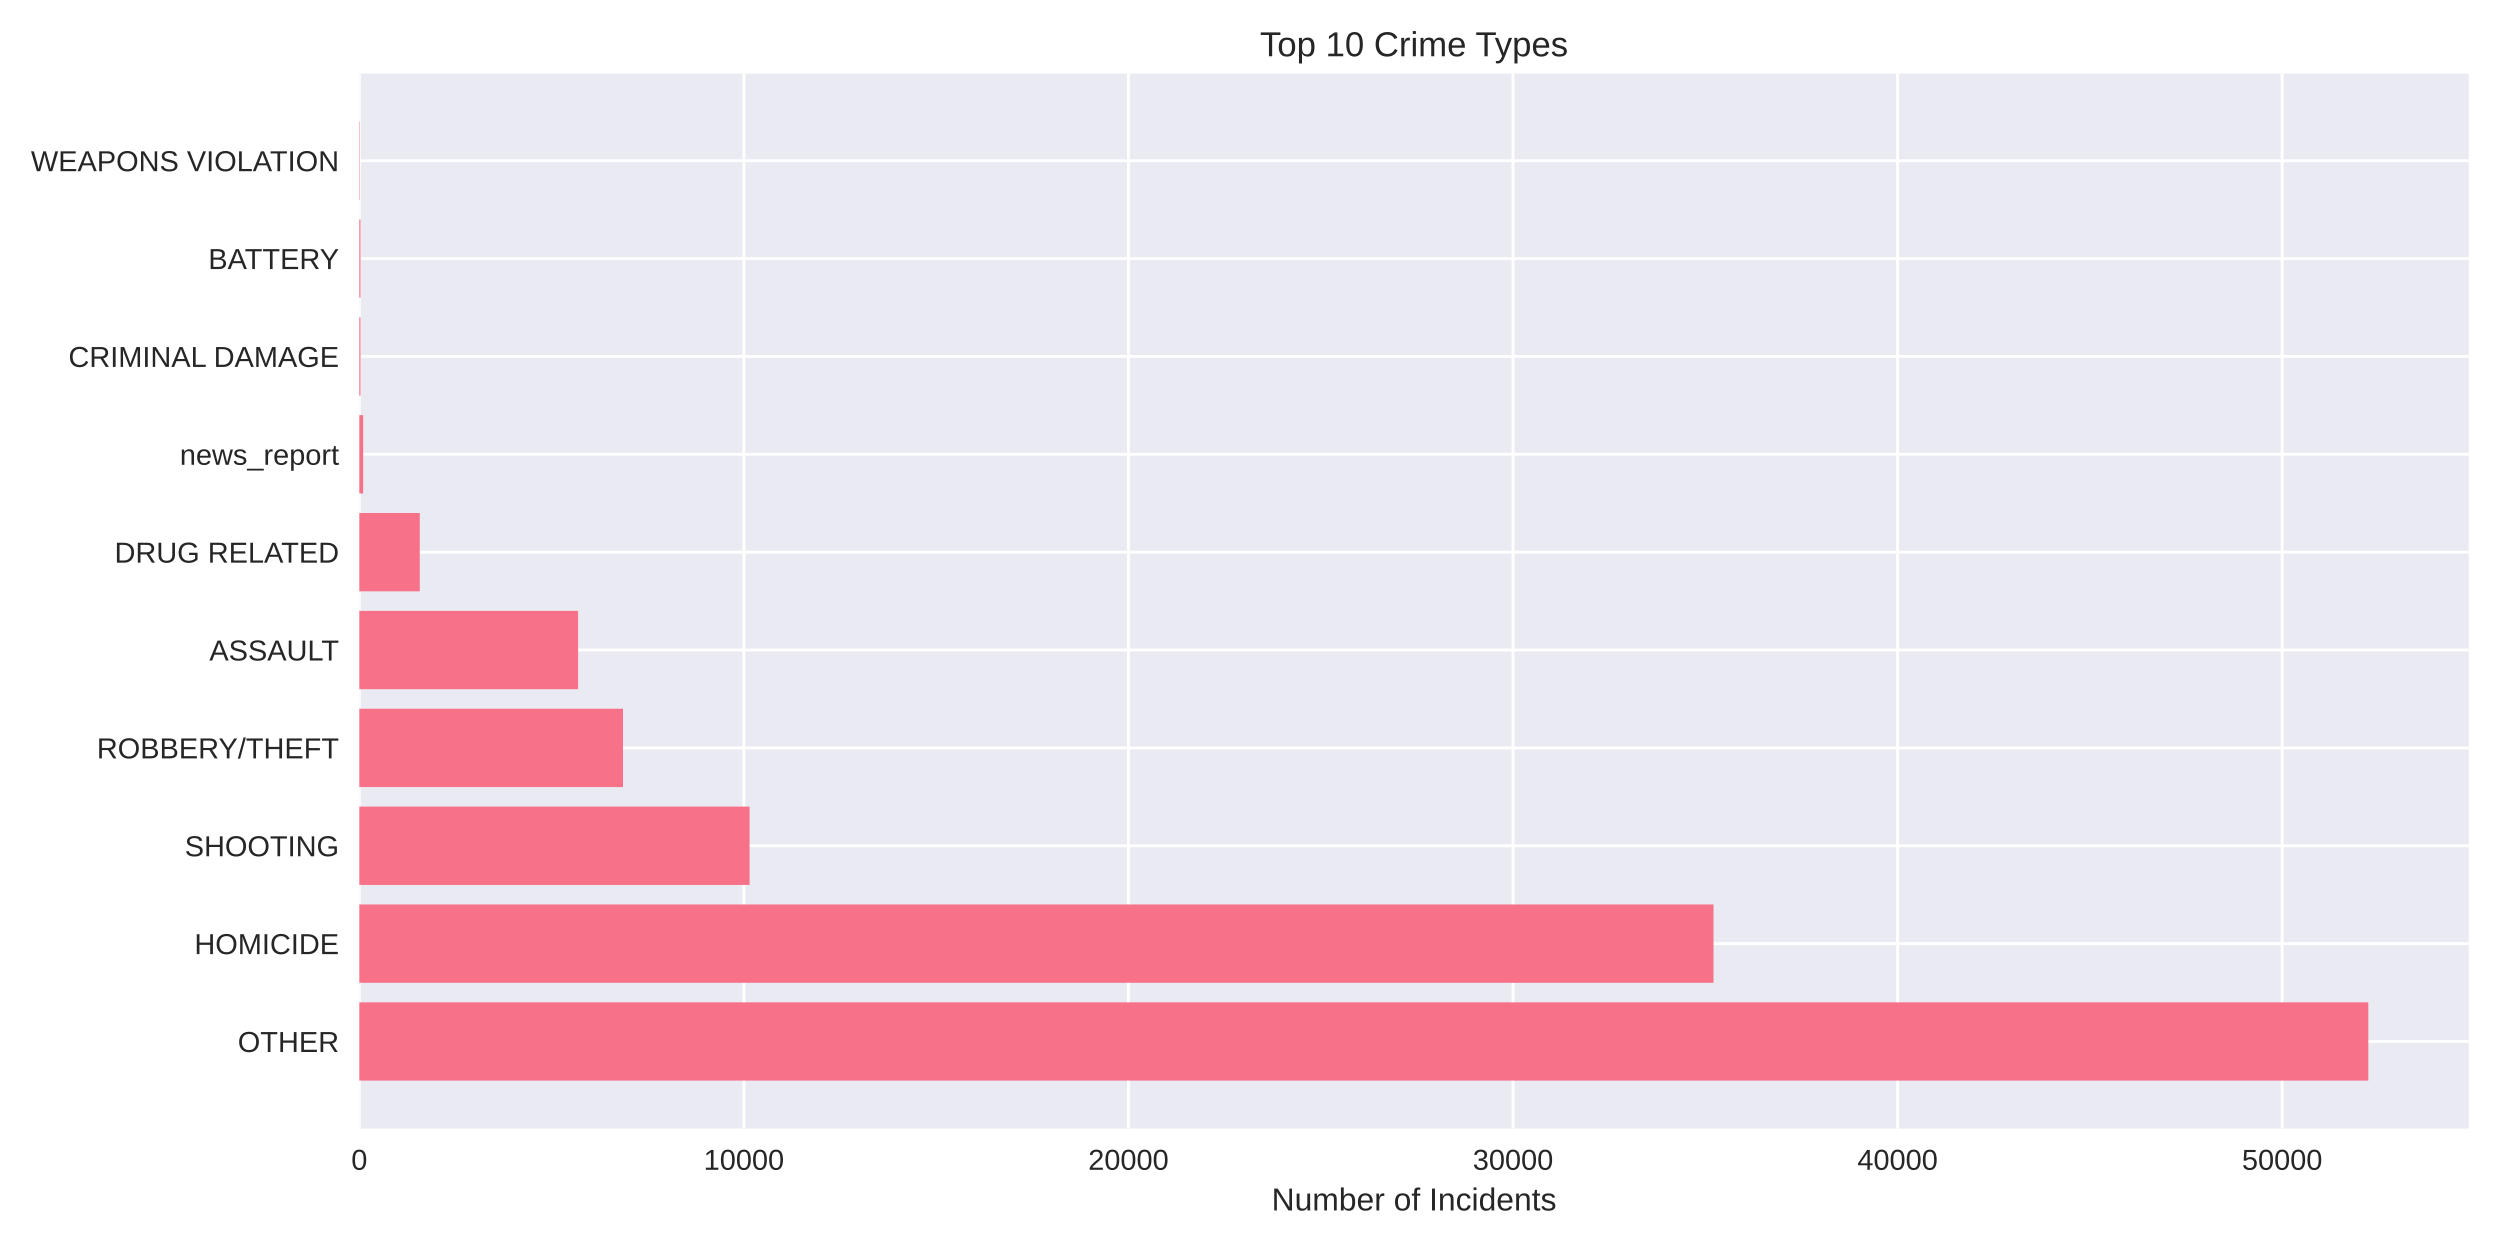
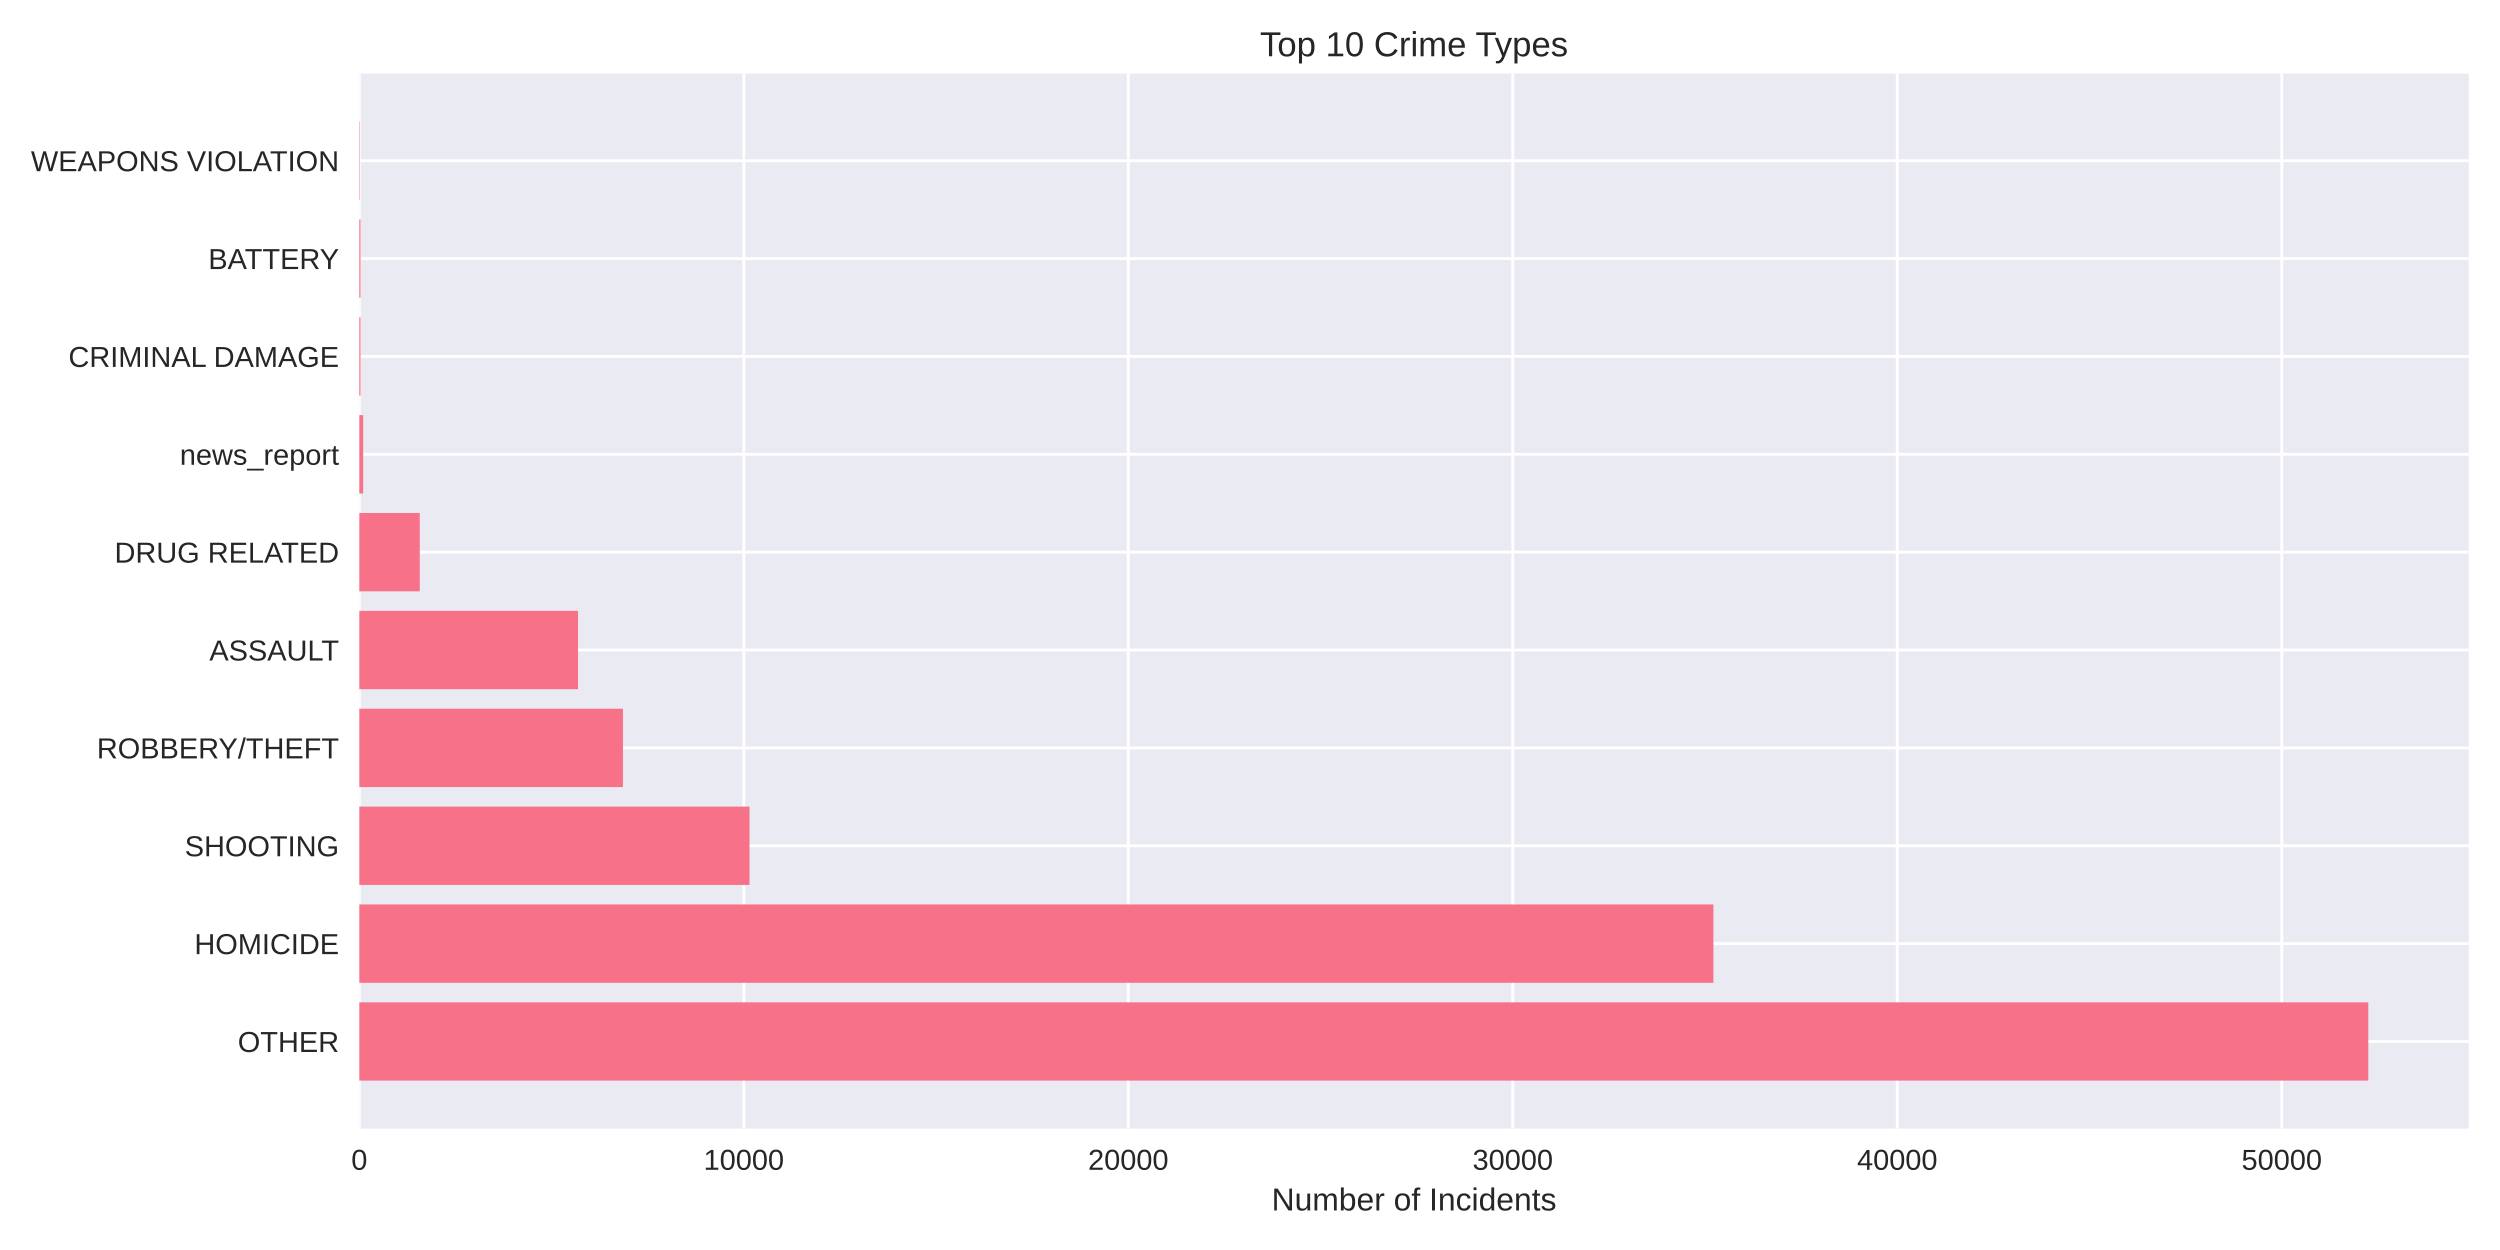
<svg xmlns="http://www.w3.org/2000/svg" width="864pt" height="432pt" viewBox="0 0 864 432" version="1.1">
  <defs>
    <style type="text/css">*{stroke-linejoin: round; stroke-linecap: butt}</style>
  </defs>
  <g id="figure_1">
    <g id="patch_1">
      <path d="M 0 432  L 864 432  L 864 0  L 0 0  z " style="fill: #ffffff" />
    </g>
    <g id="axes_1">
      <g id="patch_2">
        <path d="M 124.18 390.04  L 853.2 390.04  L 853.2 25.44  L 124.18 25.44  z " style="fill: #eaeaf2" />
      </g>
      <g id="matplotlib.axis_1">
        <g id="xtick_1">
          <g id="line2d_1">
-             <path d="M 124.18 390.04  L 124.18 25.44  " clip-path="url(#pbb46d2cf62)" style="fill: none; stroke: #ffffff; stroke-linecap: round" />
+             <path d="M 124.18 390.04  L 124.18 25.44  " clip-path="url(#pc99f4f256c)" style="fill: none; stroke: #ffffff; stroke-linecap: round" />
          </g>
          <g id="line2d_2" />
          <g id="text_1">
            <text style="fill: #262626; font: 10px 'Arial', 'Liberation Sans', 'DejaVu Sans', 'Bitstream Vera Sans', sans-serif; text-anchor: middle" x="124.18" y="404.287" transform="rotate(-0 124.18 404.2869)">0</text>
          </g>
        </g>
        <g id="xtick_2">
          <g id="line2d_3">
-             <path d="M 257.087 390.04  L 257.087 25.44  " clip-path="url(#pbb46d2cf62)" style="fill: none; stroke: #ffffff; stroke-linecap: round" />
+             <path d="M 257.059 390.04  L 257.059 25.44  " clip-path="url(#pc99f4f256c)" style="fill: none; stroke: #ffffff; stroke-linecap: round" />
          </g>
          <g id="line2d_4" />
          <g id="text_2">
-             <text style="fill: #262626; font: 10px 'Arial', 'Liberation Sans', 'DejaVu Sans', 'Bitstream Vera Sans', sans-serif; text-anchor: middle" x="257.087" y="404.287" transform="rotate(-0 257.0867 404.2869)">10000</text>
+             <text style="fill: #262626; font: 10px 'Arial', 'Liberation Sans', 'DejaVu Sans', 'Bitstream Vera Sans', sans-serif; text-anchor: middle" x="257.059" y="404.287" transform="rotate(-0 257.0588 404.2869)">10000</text>
          </g>
        </g>
        <g id="xtick_3">
          <g id="line2d_5">
-             <path d="M 389.993 390.04  L 389.993 25.44  " clip-path="url(#pbb46d2cf62)" style="fill: none; stroke: #ffffff; stroke-linecap: round" />
+             <path d="M 389.938 390.04  L 389.938 25.44  " clip-path="url(#pc99f4f256c)" style="fill: none; stroke: #ffffff; stroke-linecap: round" />
          </g>
          <g id="line2d_6" />
          <g id="text_3">
-             <text style="fill: #262626; font: 10px 'Arial', 'Liberation Sans', 'DejaVu Sans', 'Bitstream Vera Sans', sans-serif; text-anchor: middle" x="389.993" y="404.287" transform="rotate(-0 389.9935 404.2869)">20000</text>
+             <text style="fill: #262626; font: 10px 'Arial', 'Liberation Sans', 'DejaVu Sans', 'Bitstream Vera Sans', sans-serif; text-anchor: middle" x="389.938" y="404.287" transform="rotate(-0 389.9375 404.2869)">20000</text>
          </g>
        </g>
        <g id="xtick_4">
          <g id="line2d_7">
-             <path d="M 522.9 390.04  L 522.9 25.44  " clip-path="url(#pbb46d2cf62)" style="fill: none; stroke: #ffffff; stroke-linecap: round" />
+             <path d="M 522.816 390.04  L 522.816 25.44  " clip-path="url(#pc99f4f256c)" style="fill: none; stroke: #ffffff; stroke-linecap: round" />
          </g>
          <g id="line2d_8" />
          <g id="text_4">
-             <text style="fill: #262626; font: 10px 'Arial', 'Liberation Sans', 'DejaVu Sans', 'Bitstream Vera Sans', sans-serif; text-anchor: middle" x="522.9" y="404.287" transform="rotate(-0 522.9002 404.2869)">30000</text>
+             <text style="fill: #262626; font: 10px 'Arial', 'Liberation Sans', 'DejaVu Sans', 'Bitstream Vera Sans', sans-serif; text-anchor: middle" x="522.816" y="404.287" transform="rotate(-0 522.8163 404.2869)">30000</text>
          </g>
        </g>
        <g id="xtick_5">
          <g id="line2d_9">
-             <path d="M 655.807 390.04  L 655.807 25.44  " clip-path="url(#pbb46d2cf62)" style="fill: none; stroke: #ffffff; stroke-linecap: round" />
+             <path d="M 655.695 390.04  L 655.695 25.44  " clip-path="url(#pc99f4f256c)" style="fill: none; stroke: #ffffff; stroke-linecap: round" />
          </g>
          <g id="line2d_10" />
          <g id="text_5">
-             <text style="fill: #262626; font: 10px 'Arial', 'Liberation Sans', 'DejaVu Sans', 'Bitstream Vera Sans', sans-serif; text-anchor: middle" x="655.807" y="404.287" transform="rotate(-0 655.8069 404.2869)">40000</text>
+             <text style="fill: #262626; font: 10px 'Arial', 'Liberation Sans', 'DejaVu Sans', 'Bitstream Vera Sans', sans-serif; text-anchor: middle" x="655.695" y="404.287" transform="rotate(-0 655.695 404.2869)">40000</text>
          </g>
        </g>
        <g id="xtick_6">
          <g id="line2d_11">
-             <path d="M 788.714 390.04  L 788.714 25.44  " clip-path="url(#pbb46d2cf62)" style="fill: none; stroke: #ffffff; stroke-linecap: round" />
+             <path d="M 788.574 390.04  L 788.574 25.44  " clip-path="url(#pc99f4f256c)" style="fill: none; stroke: #ffffff; stroke-linecap: round" />
          </g>
          <g id="line2d_12" />
          <g id="text_6">
-             <text style="fill: #262626; font: 10px 'Arial', 'Liberation Sans', 'DejaVu Sans', 'Bitstream Vera Sans', sans-serif; text-anchor: middle" x="788.714" y="404.287" transform="rotate(-0 788.7137 404.2869)">50000</text>
+             <text style="fill: #262626; font: 10px 'Arial', 'Liberation Sans', 'DejaVu Sans', 'Bitstream Vera Sans', sans-serif; text-anchor: middle" x="788.574" y="404.287" transform="rotate(-0 788.5738 404.2869)">50000</text>
          </g>
        </g>
        <g id="text_7">
          <text style="fill: #262626; font: 11px 'Arial', 'Liberation Sans', 'DejaVu Sans', 'Bitstream Vera Sans', sans-serif; text-anchor: middle" x="488.69" y="418.333" transform="rotate(-0 488.69 418.3334)">Number of Incidents</text>
        </g>
      </g>
      <g id="matplotlib.axis_2">
        <g id="ytick_1">
          <g id="line2d_13">
-             <path d="M 124.18 359.939  L 853.2 359.939  " clip-path="url(#pbb46d2cf62)" style="fill: none; stroke: #ffffff; stroke-linecap: round" />
+             <path d="M 124.18 359.939  L 853.2 359.939  " clip-path="url(#pc99f4f256c)" style="fill: none; stroke: #ffffff; stroke-linecap: round" />
          </g>
          <g id="line2d_14" />
          <g id="text_8">
            <text style="fill: #262626; font: 10px 'Arial', 'Liberation Sans', 'DejaVu Sans', 'Bitstream Vera Sans', sans-serif; text-anchor: end" x="117.18" y="363.562" transform="rotate(-0 117.18 363.562)">OTHER</text>
          </g>
        </g>
        <g id="ytick_2">
          <g id="line2d_15">
-             <path d="M 124.18 326.117  L 853.2 326.117  " clip-path="url(#pbb46d2cf62)" style="fill: none; stroke: #ffffff; stroke-linecap: round" />
+             <path d="M 124.18 326.117  L 853.2 326.117  " clip-path="url(#pc99f4f256c)" style="fill: none; stroke: #ffffff; stroke-linecap: round" />
          </g>
          <g id="line2d_16" />
          <g id="text_9">
            <text style="fill: #262626; font: 10px 'Arial', 'Liberation Sans', 'DejaVu Sans', 'Bitstream Vera Sans', sans-serif; text-anchor: end" x="117.18" y="329.74" transform="rotate(-0 117.18 329.7401)">HOMICIDE</text>
          </g>
        </g>
        <g id="ytick_3">
          <g id="line2d_17">
-             <path d="M 124.18 292.295  L 853.2 292.295  " clip-path="url(#pbb46d2cf62)" style="fill: none; stroke: #ffffff; stroke-linecap: round" />
+             <path d="M 124.18 292.295  L 853.2 292.295  " clip-path="url(#pc99f4f256c)" style="fill: none; stroke: #ffffff; stroke-linecap: round" />
          </g>
          <g id="line2d_18" />
          <g id="text_10">
            <text style="fill: #262626; font: 10px 'Arial', 'Liberation Sans', 'DejaVu Sans', 'Bitstream Vera Sans', sans-serif; text-anchor: end" x="117.18" y="295.918" transform="rotate(-0 117.18 295.9182)">SHOOTING</text>
          </g>
        </g>
        <g id="ytick_4">
          <g id="line2d_19">
-             <path d="M 124.18 258.473  L 853.2 258.473  " clip-path="url(#pbb46d2cf62)" style="fill: none; stroke: #ffffff; stroke-linecap: round" />
+             <path d="M 124.18 258.473  L 853.2 258.473  " clip-path="url(#pc99f4f256c)" style="fill: none; stroke: #ffffff; stroke-linecap: round" />
          </g>
          <g id="line2d_20" />
          <g id="text_11">
            <text style="fill: #262626; font: 10px 'Arial', 'Liberation Sans', 'DejaVu Sans', 'Bitstream Vera Sans', sans-serif; text-anchor: end" x="117.18" y="262.096" transform="rotate(-0 117.18 262.0963)">ROBBERY/THEFT</text>
          </g>
        </g>
        <g id="ytick_5">
          <g id="line2d_21">
-             <path d="M 124.18 224.651  L 853.2 224.651  " clip-path="url(#pbb46d2cf62)" style="fill: none; stroke: #ffffff; stroke-linecap: round" />
+             <path d="M 124.18 224.651  L 853.2 224.651  " clip-path="url(#pc99f4f256c)" style="fill: none; stroke: #ffffff; stroke-linecap: round" />
          </g>
          <g id="line2d_22" />
          <g id="text_12">
            <text style="fill: #262626; font: 10px 'Arial', 'Liberation Sans', 'DejaVu Sans', 'Bitstream Vera Sans', sans-serif; text-anchor: end" x="117.18" y="228.274" transform="rotate(-0 117.18 228.2744)">ASSAULT</text>
          </g>
        </g>
        <g id="ytick_6">
          <g id="line2d_23">
-             <path d="M 124.18 190.829  L 853.2 190.829  " clip-path="url(#pbb46d2cf62)" style="fill: none; stroke: #ffffff; stroke-linecap: round" />
+             <path d="M 124.18 190.829  L 853.2 190.829  " clip-path="url(#pc99f4f256c)" style="fill: none; stroke: #ffffff; stroke-linecap: round" />
          </g>
          <g id="line2d_24" />
          <g id="text_13">
            <text style="fill: #262626; font: 10px 'Arial', 'Liberation Sans', 'DejaVu Sans', 'Bitstream Vera Sans', sans-serif; text-anchor: end" x="117.18" y="194.452" transform="rotate(-0 117.18 194.4525)">DRUG RELATED</text>
          </g>
        </g>
        <g id="ytick_7">
          <g id="line2d_25">
-             <path d="M 124.18 157.007  L 853.2 157.007  " clip-path="url(#pbb46d2cf62)" style="fill: none; stroke: #ffffff; stroke-linecap: round" />
+             <path d="M 124.18 157.007  L 853.2 157.007  " clip-path="url(#pc99f4f256c)" style="fill: none; stroke: #ffffff; stroke-linecap: round" />
          </g>
          <g id="line2d_26" />
          <g id="text_14">
            <text style="fill: #262626; font: 10px 'Arial', 'Liberation Sans', 'DejaVu Sans', 'Bitstream Vera Sans', sans-serif; text-anchor: end" x="117.18" y="160.631" transform="rotate(-0 117.18 160.6306)">news_report</text>
          </g>
        </g>
        <g id="ytick_8">
          <g id="line2d_27">
-             <path d="M 124.18 123.185  L 853.2 123.185  " clip-path="url(#pbb46d2cf62)" style="fill: none; stroke: #ffffff; stroke-linecap: round" />
+             <path d="M 124.18 123.185  L 853.2 123.185  " clip-path="url(#pc99f4f256c)" style="fill: none; stroke: #ffffff; stroke-linecap: round" />
          </g>
          <g id="line2d_28" />
          <g id="text_15">
            <text style="fill: #262626; font: 10px 'Arial', 'Liberation Sans', 'DejaVu Sans', 'Bitstream Vera Sans', sans-serif; text-anchor: end" x="117.18" y="126.809" transform="rotate(-0 117.18 126.8087)">CRIMINAL DAMAGE</text>
          </g>
        </g>
        <g id="ytick_9">
          <g id="line2d_29">
-             <path d="M 124.18 89.363  L 853.2 89.363  " clip-path="url(#pbb46d2cf62)" style="fill: none; stroke: #ffffff; stroke-linecap: round" />
+             <path d="M 124.18 89.363  L 853.2 89.363  " clip-path="url(#pc99f4f256c)" style="fill: none; stroke: #ffffff; stroke-linecap: round" />
          </g>
          <g id="line2d_30" />
          <g id="text_16">
            <text style="fill: #262626; font: 10px 'Arial', 'Liberation Sans', 'DejaVu Sans', 'Bitstream Vera Sans', sans-serif; text-anchor: end" x="117.18" y="92.987" transform="rotate(-0 117.18 92.98681)">BATTERY</text>
          </g>
        </g>
        <g id="ytick_10">
          <g id="line2d_31">
-             <path d="M 124.18 55.541  L 853.2 55.541  " clip-path="url(#pbb46d2cf62)" style="fill: none; stroke: #ffffff; stroke-linecap: round" />
+             <path d="M 124.18 55.541  L 853.2 55.541  " clip-path="url(#pc99f4f256c)" style="fill: none; stroke: #ffffff; stroke-linecap: round" />
          </g>
          <g id="line2d_32" />
          <g id="text_17">
            <text style="fill: #262626; font: 10px 'Arial', 'Liberation Sans', 'DejaVu Sans', 'Bitstream Vera Sans', sans-serif; text-anchor: end" x="117.18" y="59.165" transform="rotate(-0 117.18 59.16492)">WEAPONS VIOLATION</text>
          </g>
        </g>
      </g>
      <g id="patch_3">
-         <path d="M 124.18 373.467  L 818.485 373.467  L 818.485 346.41  L 124.18 346.41  z " clip-path="url(#pbb46d2cf62)" style="fill: #f77189" />
+         <path d="M 124.18 373.467  L 818.485 373.467  L 818.485 346.41  L 124.18 346.41  z " clip-path="url(#pc99f4f256c)" style="fill: #f77189" />
      </g>
      <g id="patch_4">
-         <path d="M 124.18 339.645  L 592.184 339.645  L 592.184 312.588  L 124.18 312.588  z " clip-path="url(#pbb46d2cf62)" style="fill: #f77189" />
+         <path d="M 124.18 339.645  L 592.152 339.645  L 592.152 312.588  L 124.18 312.588  z " clip-path="url(#pc99f4f256c)" style="fill: #f77189" />
      </g>
      <g id="patch_5">
-         <path d="M 124.18 305.823  L 259.054 305.823  L 259.054 278.766  L 124.18 278.766  z " clip-path="url(#pbb46d2cf62)" style="fill: #f77189" />
+         <path d="M 124.18 305.823  L 259.025 305.823  L 259.025 278.766  L 124.18 278.766  z " clip-path="url(#pc99f4f256c)" style="fill: #f77189" />
      </g>
      <g id="patch_6">
-         <path d="M 124.18 272.002  L 215.314 272.002  L 215.314 244.944  L 124.18 244.944  z " clip-path="url(#pbb46d2cf62)" style="fill: #f77189" />
+         <path d="M 124.18 272.002  L 215.295 272.002  L 215.295 244.944  L 124.18 244.944  z " clip-path="url(#pc99f4f256c)" style="fill: #f77189" />
      </g>
      <g id="patch_7">
-         <path d="M 124.18 238.18  L 199.791 238.18  L 199.791 211.122  L 124.18 211.122  z " clip-path="url(#pbb46d2cf62)" style="fill: #f77189" />
+         <path d="M 124.18 238.18  L 199.775 238.18  L 199.775 211.122  L 124.18 211.122  z " clip-path="url(#pc99f4f256c)" style="fill: #f77189" />
      </g>
      <g id="patch_8">
-         <path d="M 124.18 204.358  L 145.073 204.358  L 145.073 177.3  L 124.18 177.3  z " clip-path="url(#pbb46d2cf62)" style="fill: #f77189" />
+         <path d="M 124.18 204.358  L 145.069 204.358  L 145.069 177.3  L 124.18 177.3  z " clip-path="url(#pc99f4f256c)" style="fill: #f77189" />
      </g>
      <g id="patch_9">
-         <path d="M 124.18 170.536  L 125.509 170.536  L 125.509 143.478  L 124.18 143.478  z " clip-path="url(#pbb46d2cf62)" style="fill: #f77189" />
+         <path d="M 124.18 170.536  L 125.509 170.536  L 125.509 143.478  L 124.18 143.478  z " clip-path="url(#pc99f4f256c)" style="fill: #f77189" />
      </g>
      <g id="patch_10">
-         <path d="M 124.18 136.714  L 124.592 136.714  L 124.592 109.657  L 124.18 109.657  z " clip-path="url(#pbb46d2cf62)" style="fill: #f77189" />
+         <path d="M 124.18 136.714  L 124.592 136.714  L 124.592 109.657  L 124.18 109.657  z " clip-path="url(#pc99f4f256c)" style="fill: #f77189" />
      </g>
      <g id="patch_11">
-         <path d="M 124.18 102.892  L 124.592 102.892  L 124.592 75.835  L 124.18 75.835  z " clip-path="url(#pbb46d2cf62)" style="fill: #f77189" />
+         <path d="M 124.18 102.892  L 124.592 102.892  L 124.592 75.835  L 124.18 75.835  z " clip-path="url(#pc99f4f256c)" style="fill: #f77189" />
      </g>
      <g id="patch_12">
-         <path d="M 124.18 69.07  L 124.326 69.07  L 124.326 42.013  L 124.18 42.013  z " clip-path="url(#pbb46d2cf62)" style="fill: #f77189" />
+         <path d="M 124.18 69.07  L 124.326 69.07  L 124.326 42.013  L 124.18 42.013  z " clip-path="url(#pc99f4f256c)" style="fill: #f77189" />
      </g>
      <g id="patch_13">
        <path d="M 124.18 390.04  L 124.18 25.44  " style="fill: none" />
      </g>
      <g id="patch_14">
        <path d="M 853.2 390.04  L 853.2 25.44  " style="fill: none" />
      </g>
      <g id="patch_15">
        <path d="M 124.18 390.04  L 853.2 390.04  " style="fill: none" />
      </g>
      <g id="patch_16">
        <path d="M 124.18 25.44  L 853.2 25.44  " style="fill: none" />
      </g>
      <g id="text_18">
        <text style="fill: #262626; font: 12px 'Arial', 'Liberation Sans', 'DejaVu Sans', 'Bitstream Vera Sans', sans-serif; text-anchor: middle" x="488.69" y="19.44" transform="rotate(-0 488.69 19.44)">Top 10 Crime Types</text>
      </g>
    </g>
  </g>
  <defs>
-     <clipPath id="pbb46d2cf62">
+     <clipPath id="pc99f4f256c">
      <rect x="124.18" y="25.44" width="729.02" height="364.6" />
    </clipPath>
  </defs>
</svg>
